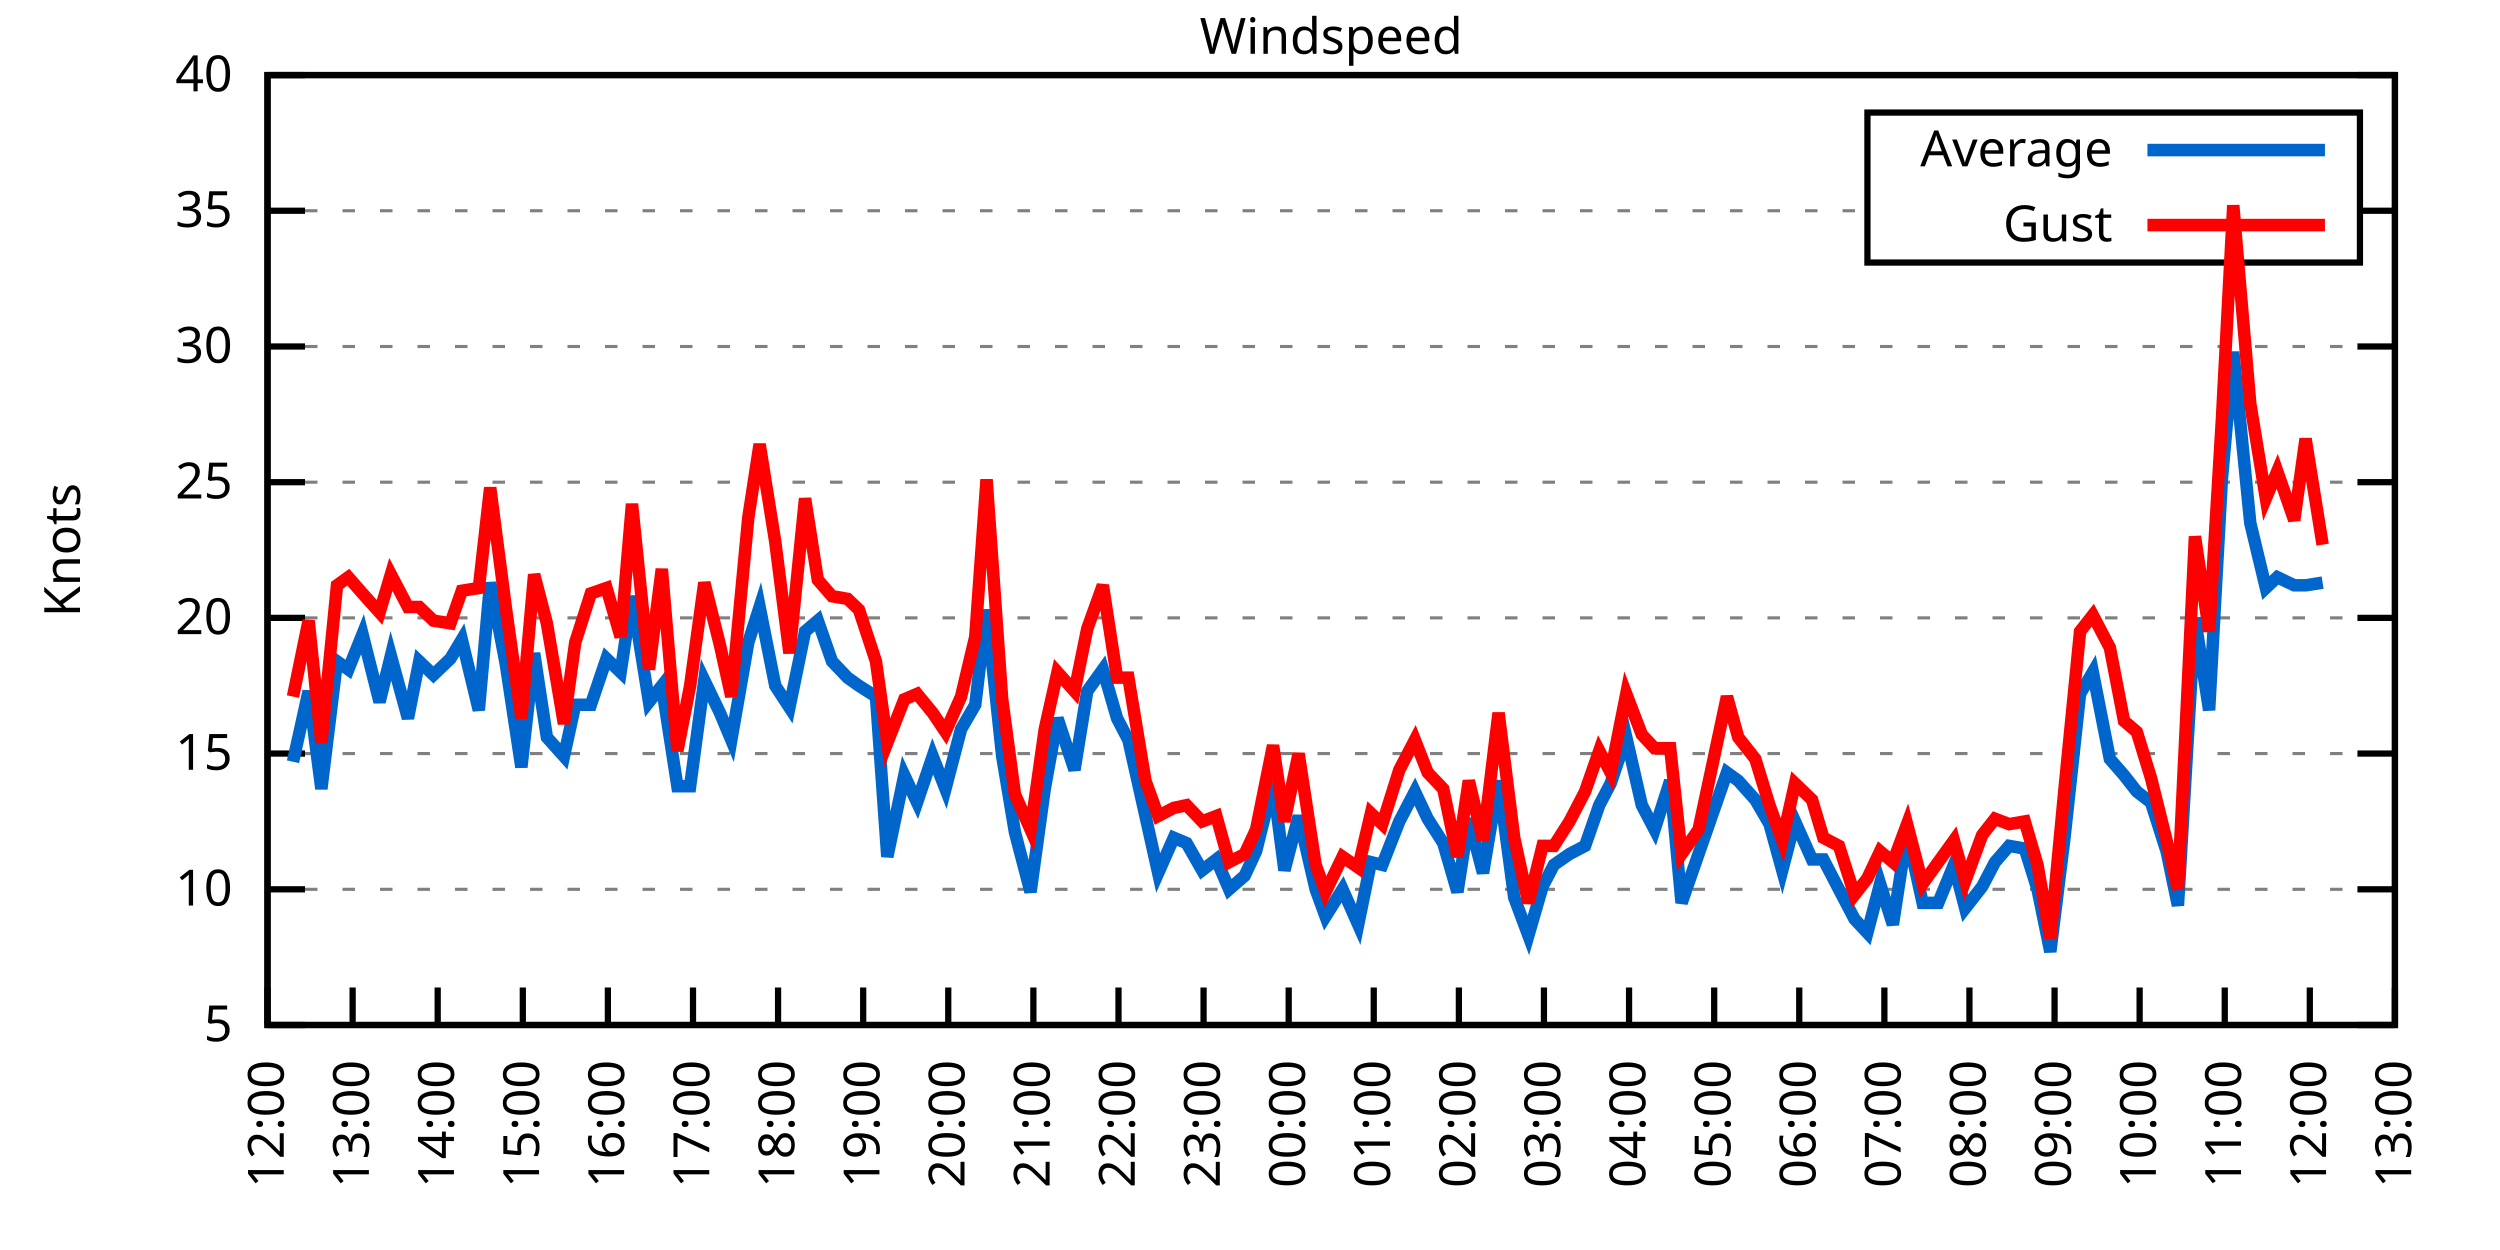
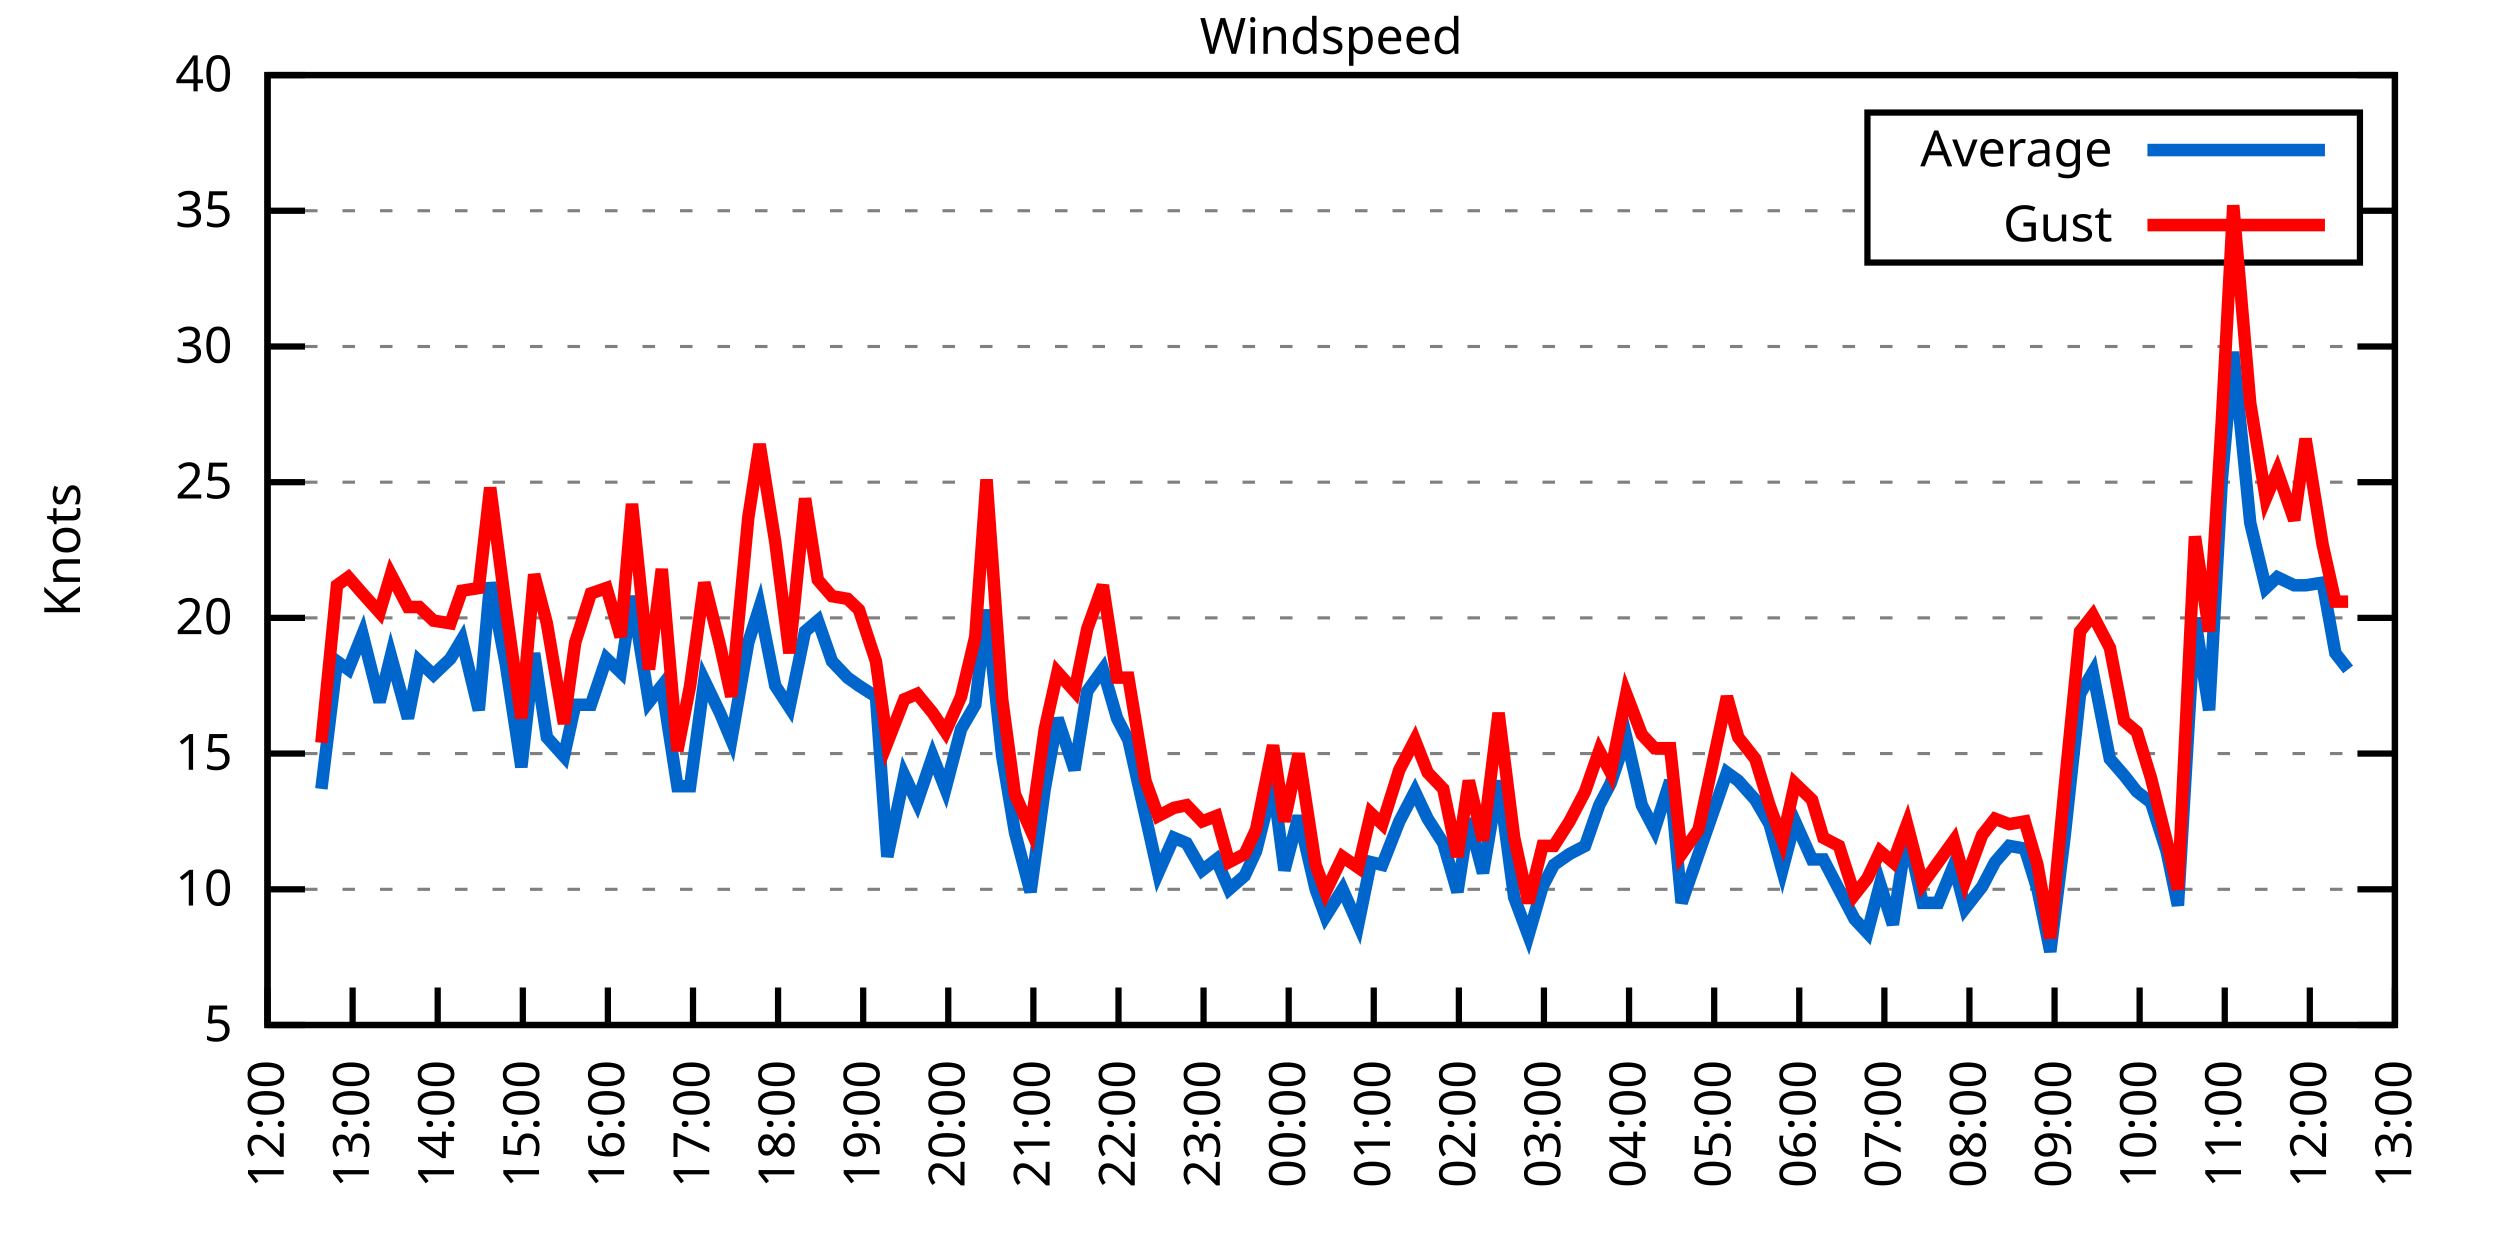
<svg xmlns="http://www.w3.org/2000/svg" xmlns:xlink="http://www.w3.org/1999/xlink" width="400" height="200" viewBox="0 0 400 200">
  <g id="gnuplot_canvas">
    <rect x="0" y="0" width="400" height="200" fill="none" />
    <defs>
      <circle id="gpDot" r="0.5" stroke-width="0.5" stroke="currentColor" />
      <path id="gpPt0" stroke-width="0.333" stroke="currentColor" d="M-1,0 h2 M0,-1 v2" />
      <path id="gpPt1" stroke-width="0.333" stroke="currentColor" d="M-1,-1 L1,1 M1,-1 L-1,1" />
      <path id="gpPt2" stroke-width="0.333" stroke="currentColor" d="M-1,0 L1,0 M0,-1 L0,1 M-1,-1 L1,1 M-1,1 L1,-1" />
      <rect id="gpPt3" stroke-width="0.333" stroke="currentColor" x="-1" y="-1" width="2" height="2" />
      <rect id="gpPt4" stroke-width="0.333" stroke="currentColor" fill="currentColor" x="-1" y="-1" width="2" height="2" />
      <circle id="gpPt5" stroke-width="0.333" stroke="currentColor" cx="0" cy="0" r="1" />
      <use xlink:href="#gpPt5" id="gpPt6" fill="currentColor" stroke="none" />
      <path id="gpPt7" stroke-width="0.333" stroke="currentColor" d="M0,-1.33 L-1.33,0.67 L1.33,0.67 z" />
      <use xlink:href="#gpPt7" id="gpPt8" fill="currentColor" stroke="none" />
      <use xlink:href="#gpPt7" id="gpPt9" stroke="currentColor" transform="rotate(180)" />
      <use xlink:href="#gpPt9" id="gpPt10" fill="currentColor" stroke="none" />
      <use xlink:href="#gpPt3" id="gpPt11" stroke="currentColor" transform="rotate(45)" />
      <use xlink:href="#gpPt11" id="gpPt12" fill="currentColor" stroke="none" />
      <path id="gpPt13" stroke-width="0.333" stroke="currentColor" d="M0,1.330 L1.265,0.411 L0.782,-1.067 L-0.782,-1.076 L-1.265,0.411 z" />
      <use xlink:href="#gpPt13" id="gpPt14" fill="currentColor" stroke="none" />
      <filter id="textbox" filterUnits="objectBoundingBox" x="0" y="0" height="1" width="1">
        <feFlood flood-color="white" flood-opacity="1" result="bgnd" />
        <feComposite in="SourceGraphic" in2="bgnd" operator="atop" />
      </filter>
      <filter id="greybox" filterUnits="objectBoundingBox" x="0" y="0" height="1" width="1">
        <feFlood flood-color="lightgrey" flood-opacity="1" result="grey" />
        <feComposite in="SourceGraphic" in2="grey" operator="atop" />
      </filter>
    </defs>
    <g fill="none" color="white" stroke="currentColor" stroke-width="1.00" stroke-linecap="butt" stroke-linejoin="miter">
</g>
    <g fill="none" color="black" stroke="currentColor" stroke-width="1.00" stroke-linecap="butt" stroke-linejoin="miter">
      <g stroke="none" shape-rendering="crispEdges">
        <polygon fill="rgb(255, 255, 255)" points="42.80,164.00 383.18,164.00 383.18,12.02 42.80,12.02 " />
      </g>
    </g>
    <g fill="none" color="black" stroke="currentColor" stroke-width="1.00" stroke-linecap="butt" stroke-linejoin="miter">
</g>
    <g fill="none" color="black" stroke="black" stroke-width="0.50" stroke-linecap="butt" stroke-linejoin="miter">
</g>
    <g fill="none" color="gray" stroke="currentColor" stroke-width="0.50" stroke-linecap="butt" stroke-linejoin="miter">
      <path stroke="gray" stroke-dasharray="2,4" class="gridline" d="M42.80,164.00 L383.19,164.00  " />
    </g>
    <g fill="none" color="gray" stroke="gray" stroke-width="1.00" stroke-linecap="butt" stroke-linejoin="miter">
</g>
    <g fill="none" color="black" stroke="currentColor" stroke-width="1.00" stroke-linecap="butt" stroke-linejoin="miter">
      <path stroke="black" d="M42.80,164.00 L48.80,164.00 M383.19,164.00 L377.19,164.00  " />
      <g transform="translate(37.20,166.60)" stroke="none" fill="black" font-family="Sans" font-size="8.00" text-anchor="end">
        <text>
          <tspan font-family="Sans"> 5</tspan>
        </text>
      </g>
    </g>
    <g fill="none" color="black" stroke="currentColor" stroke-width="1.00" stroke-linecap="butt" stroke-linejoin="miter">
</g>
    <g fill="none" color="black" stroke="black" stroke-width="0.50" stroke-linecap="butt" stroke-linejoin="miter">
</g>
    <g fill="none" color="gray" stroke="currentColor" stroke-width="0.50" stroke-linecap="butt" stroke-linejoin="miter">
      <path stroke="gray" stroke-dasharray="2,4" class="gridline" d="M42.80,142.29 L383.19,142.29  " />
    </g>
    <g fill="none" color="gray" stroke="gray" stroke-width="1.00" stroke-linecap="butt" stroke-linejoin="miter">
</g>
    <g fill="none" color="black" stroke="currentColor" stroke-width="1.00" stroke-linecap="butt" stroke-linejoin="miter">
      <path stroke="black" d="M42.80,142.29 L48.80,142.29 M383.19,142.29 L377.19,142.29  " />
      <g transform="translate(37.20,144.89)" stroke="none" fill="black" font-family="Sans" font-size="8.00" text-anchor="end">
        <text>
          <tspan font-family="Sans"> 10</tspan>
        </text>
      </g>
    </g>
    <g fill="none" color="black" stroke="currentColor" stroke-width="1.00" stroke-linecap="butt" stroke-linejoin="miter">
</g>
    <g fill="none" color="black" stroke="black" stroke-width="0.50" stroke-linecap="butt" stroke-linejoin="miter">
</g>
    <g fill="none" color="gray" stroke="currentColor" stroke-width="0.50" stroke-linecap="butt" stroke-linejoin="miter">
      <path stroke="gray" stroke-dasharray="2,4" class="gridline" d="M42.80,120.57 L383.19,120.57  " />
    </g>
    <g fill="none" color="gray" stroke="gray" stroke-width="1.00" stroke-linecap="butt" stroke-linejoin="miter">
</g>
    <g fill="none" color="black" stroke="currentColor" stroke-width="1.00" stroke-linecap="butt" stroke-linejoin="miter">
      <path stroke="black" d="M42.80,120.57 L48.80,120.57 M383.19,120.57 L377.19,120.57  " />
      <g transform="translate(37.20,123.17)" stroke="none" fill="black" font-family="Sans" font-size="8.00" text-anchor="end">
        <text>
          <tspan font-family="Sans"> 15</tspan>
        </text>
      </g>
    </g>
    <g fill="none" color="black" stroke="currentColor" stroke-width="1.00" stroke-linecap="butt" stroke-linejoin="miter">
</g>
    <g fill="none" color="black" stroke="black" stroke-width="0.50" stroke-linecap="butt" stroke-linejoin="miter">
</g>
    <g fill="none" color="gray" stroke="currentColor" stroke-width="0.50" stroke-linecap="butt" stroke-linejoin="miter">
      <path stroke="gray" stroke-dasharray="2,4" class="gridline" d="M42.80,98.86 L383.19,98.86  " />
    </g>
    <g fill="none" color="gray" stroke="gray" stroke-width="1.00" stroke-linecap="butt" stroke-linejoin="miter">
</g>
    <g fill="none" color="black" stroke="currentColor" stroke-width="1.00" stroke-linecap="butt" stroke-linejoin="miter">
      <path stroke="black" d="M42.80,98.86 L48.80,98.86 M383.19,98.86 L377.19,98.86  " />
      <g transform="translate(37.20,101.46)" stroke="none" fill="black" font-family="Sans" font-size="8.00" text-anchor="end">
        <text>
          <tspan font-family="Sans"> 20</tspan>
        </text>
      </g>
    </g>
    <g fill="none" color="black" stroke="currentColor" stroke-width="1.00" stroke-linecap="butt" stroke-linejoin="miter">
</g>
    <g fill="none" color="black" stroke="black" stroke-width="0.50" stroke-linecap="butt" stroke-linejoin="miter">
</g>
    <g fill="none" color="gray" stroke="currentColor" stroke-width="0.50" stroke-linecap="butt" stroke-linejoin="miter">
      <path stroke="gray" stroke-dasharray="2,4" class="gridline" d="M42.80,77.15 L383.19,77.15  " />
    </g>
    <g fill="none" color="gray" stroke="gray" stroke-width="1.00" stroke-linecap="butt" stroke-linejoin="miter">
</g>
    <g fill="none" color="black" stroke="currentColor" stroke-width="1.00" stroke-linecap="butt" stroke-linejoin="miter">
      <path stroke="black" d="M42.80,77.15 L48.80,77.15 M383.19,77.15 L377.19,77.15  " />
      <g transform="translate(37.20,79.75)" stroke="none" fill="black" font-family="Sans" font-size="8.00" text-anchor="end">
        <text>
          <tspan font-family="Sans"> 25</tspan>
        </text>
      </g>
    </g>
    <g fill="none" color="black" stroke="currentColor" stroke-width="1.00" stroke-linecap="butt" stroke-linejoin="miter">
</g>
    <g fill="none" color="black" stroke="black" stroke-width="0.50" stroke-linecap="butt" stroke-linejoin="miter">
</g>
    <g fill="none" color="gray" stroke="currentColor" stroke-width="0.50" stroke-linecap="butt" stroke-linejoin="miter">
      <path stroke="gray" stroke-dasharray="2,4" class="gridline" d="M42.80,55.44 L383.19,55.44  " />
    </g>
    <g fill="none" color="gray" stroke="gray" stroke-width="1.00" stroke-linecap="butt" stroke-linejoin="miter">
</g>
    <g fill="none" color="black" stroke="currentColor" stroke-width="1.00" stroke-linecap="butt" stroke-linejoin="miter">
      <path stroke="black" d="M42.80,55.44 L48.80,55.44 M383.19,55.44 L377.19,55.44  " />
      <g transform="translate(37.20,58.04)" stroke="none" fill="black" font-family="Sans" font-size="8.00" text-anchor="end">
        <text>
          <tspan font-family="Sans"> 30</tspan>
        </text>
      </g>
    </g>
    <g fill="none" color="black" stroke="currentColor" stroke-width="1.00" stroke-linecap="butt" stroke-linejoin="miter">
</g>
    <g fill="none" color="black" stroke="black" stroke-width="0.50" stroke-linecap="butt" stroke-linejoin="miter">
</g>
    <g fill="none" color="gray" stroke="currentColor" stroke-width="0.50" stroke-linecap="butt" stroke-linejoin="miter">
      <path stroke="gray" stroke-dasharray="2,4" class="gridline" d="M42.80,33.72 L298.79,33.72 M377.59,33.72 L383.19,33.72  " />
    </g>
    <g fill="none" color="gray" stroke="gray" stroke-width="1.00" stroke-linecap="butt" stroke-linejoin="miter">
</g>
    <g fill="none" color="black" stroke="currentColor" stroke-width="1.00" stroke-linecap="butt" stroke-linejoin="miter">
      <path stroke="black" d="M42.80,33.72 L48.80,33.72 M383.19,33.72 L377.19,33.72  " />
      <g transform="translate(37.20,36.32)" stroke="none" fill="black" font-family="Sans" font-size="8.00" text-anchor="end">
        <text>
          <tspan font-family="Sans"> 35</tspan>
        </text>
      </g>
    </g>
    <g fill="none" color="black" stroke="currentColor" stroke-width="1.00" stroke-linecap="butt" stroke-linejoin="miter">
</g>
    <g fill="none" color="black" stroke="black" stroke-width="0.50" stroke-linecap="butt" stroke-linejoin="miter">
</g>
    <g fill="none" color="gray" stroke="currentColor" stroke-width="0.50" stroke-linecap="butt" stroke-linejoin="miter">
      <path stroke="gray" stroke-dasharray="2,4" class="gridline" d="M42.80,12.01 L383.19,12.01  " />
    </g>
    <g fill="none" color="gray" stroke="gray" stroke-width="1.00" stroke-linecap="butt" stroke-linejoin="miter">
</g>
    <g fill="none" color="black" stroke="currentColor" stroke-width="1.00" stroke-linecap="butt" stroke-linejoin="miter">
      <path stroke="black" d="M42.80,12.01 L48.80,12.01 M383.19,12.01 L377.19,12.01  " />
      <g transform="translate(37.20,14.61)" stroke="none" fill="black" font-family="Sans" font-size="8.00" text-anchor="end">
        <text>
          <tspan font-family="Sans"> 40</tspan>
        </text>
      </g>
    </g>
    <g fill="none" color="black" stroke="currentColor" stroke-width="1.00" stroke-linecap="butt" stroke-linejoin="miter">
      <path stroke="black" d="M42.80,164.00 L42.80,158.00  " />
      <g transform="translate(45.40,169.60) rotate(270.00)" stroke="none" fill="black" font-family="Sans" font-size="8.00" text-anchor="end">
        <text>
          <tspan font-family="Sans">12:00</tspan>
        </text>
      </g>
    </g>
    <g fill="none" color="black" stroke="currentColor" stroke-width="1.00" stroke-linecap="butt" stroke-linejoin="miter">
      <path stroke="black" d="M56.42,164.00 L56.42,158.00  " />
      <g transform="translate(59.02,169.60) rotate(270.00)" stroke="none" fill="black" font-family="Sans" font-size="8.00" text-anchor="end">
        <text>
          <tspan font-family="Sans">13:00</tspan>
        </text>
      </g>
    </g>
    <g fill="none" color="black" stroke="currentColor" stroke-width="1.00" stroke-linecap="butt" stroke-linejoin="miter">
      <path stroke="black" d="M70.03,164.00 L70.03,158.00  " />
      <g transform="translate(72.63,169.60) rotate(270.00)" stroke="none" fill="black" font-family="Sans" font-size="8.00" text-anchor="end">
        <text>
          <tspan font-family="Sans">14:00</tspan>
        </text>
      </g>
    </g>
    <g fill="none" color="black" stroke="currentColor" stroke-width="1.00" stroke-linecap="butt" stroke-linejoin="miter">
      <path stroke="black" d="M83.65,164.00 L83.65,158.00  " />
      <g transform="translate(86.25,169.60) rotate(270.00)" stroke="none" fill="black" font-family="Sans" font-size="8.00" text-anchor="end">
        <text>
          <tspan font-family="Sans">15:00</tspan>
        </text>
      </g>
    </g>
    <g fill="none" color="black" stroke="currentColor" stroke-width="1.00" stroke-linecap="butt" stroke-linejoin="miter">
      <path stroke="black" d="M97.26,164.00 L97.26,158.00  " />
      <g transform="translate(99.86,169.60) rotate(270.00)" stroke="none" fill="black" font-family="Sans" font-size="8.00" text-anchor="end">
        <text>
          <tspan font-family="Sans">16:00</tspan>
        </text>
      </g>
    </g>
    <g fill="none" color="black" stroke="currentColor" stroke-width="1.00" stroke-linecap="butt" stroke-linejoin="miter">
      <path stroke="black" d="M110.88,164.00 L110.88,158.00  " />
      <g transform="translate(113.48,169.60) rotate(270.00)" stroke="none" fill="black" font-family="Sans" font-size="8.00" text-anchor="end">
        <text>
          <tspan font-family="Sans">17:00</tspan>
        </text>
      </g>
    </g>
    <g fill="none" color="black" stroke="currentColor" stroke-width="1.00" stroke-linecap="butt" stroke-linejoin="miter">
      <path stroke="black" d="M124.49,164.00 L124.49,158.00  " />
      <g transform="translate(127.09,169.60) rotate(270.00)" stroke="none" fill="black" font-family="Sans" font-size="8.00" text-anchor="end">
        <text>
          <tspan font-family="Sans">18:00</tspan>
        </text>
      </g>
    </g>
    <g fill="none" color="black" stroke="currentColor" stroke-width="1.00" stroke-linecap="butt" stroke-linejoin="miter">
      <path stroke="black" d="M138.11,164.00 L138.11,158.00  " />
      <g transform="translate(140.71,169.60) rotate(270.00)" stroke="none" fill="black" font-family="Sans" font-size="8.00" text-anchor="end">
        <text>
          <tspan font-family="Sans">19:00</tspan>
        </text>
      </g>
    </g>
    <g fill="none" color="black" stroke="currentColor" stroke-width="1.00" stroke-linecap="butt" stroke-linejoin="miter">
      <path stroke="black" d="M151.72,164.00 L151.72,158.00  " />
      <g transform="translate(154.32,169.60) rotate(270.00)" stroke="none" fill="black" font-family="Sans" font-size="8.00" text-anchor="end">
        <text>
          <tspan font-family="Sans">20:00</tspan>
        </text>
      </g>
    </g>
    <g fill="none" color="black" stroke="currentColor" stroke-width="1.00" stroke-linecap="butt" stroke-linejoin="miter">
      <path stroke="black" d="M165.34,164.00 L165.34,158.00  " />
      <g transform="translate(167.94,169.60) rotate(270.00)" stroke="none" fill="black" font-family="Sans" font-size="8.00" text-anchor="end">
        <text>
          <tspan font-family="Sans">21:00</tspan>
        </text>
      </g>
    </g>
    <g fill="none" color="black" stroke="currentColor" stroke-width="1.00" stroke-linecap="butt" stroke-linejoin="miter">
      <path stroke="black" d="M178.96,164.00 L178.96,158.00  " />
      <g transform="translate(181.56,169.60) rotate(270.00)" stroke="none" fill="black" font-family="Sans" font-size="8.00" text-anchor="end">
        <text>
          <tspan font-family="Sans">22:00</tspan>
        </text>
      </g>
    </g>
    <g fill="none" color="black" stroke="currentColor" stroke-width="1.00" stroke-linecap="butt" stroke-linejoin="miter">
      <path stroke="black" d="M192.57,164.00 L192.57,158.00  " />
      <g transform="translate(195.17,169.60) rotate(270.00)" stroke="none" fill="black" font-family="Sans" font-size="8.00" text-anchor="end">
        <text>
          <tspan font-family="Sans">23:00</tspan>
        </text>
      </g>
    </g>
    <g fill="none" color="black" stroke="currentColor" stroke-width="1.00" stroke-linecap="butt" stroke-linejoin="miter">
      <path stroke="black" d="M206.19,164.00 L206.19,158.00  " />
      <g transform="translate(208.79,169.60) rotate(270.00)" stroke="none" fill="black" font-family="Sans" font-size="8.00" text-anchor="end">
        <text>
          <tspan font-family="Sans">00:00</tspan>
        </text>
      </g>
    </g>
    <g fill="none" color="black" stroke="currentColor" stroke-width="1.00" stroke-linecap="butt" stroke-linejoin="miter">
      <path stroke="black" d="M219.80,164.00 L219.80,158.00  " />
      <g transform="translate(222.40,169.60) rotate(270.00)" stroke="none" fill="black" font-family="Sans" font-size="8.00" text-anchor="end">
        <text>
          <tspan font-family="Sans">01:00</tspan>
        </text>
      </g>
    </g>
    <g fill="none" color="black" stroke="currentColor" stroke-width="1.00" stroke-linecap="butt" stroke-linejoin="miter">
      <path stroke="black" d="M233.42,164.00 L233.42,158.00  " />
      <g transform="translate(236.02,169.60) rotate(270.00)" stroke="none" fill="black" font-family="Sans" font-size="8.00" text-anchor="end">
        <text>
          <tspan font-family="Sans">02:00</tspan>
        </text>
      </g>
    </g>
    <g fill="none" color="black" stroke="currentColor" stroke-width="1.00" stroke-linecap="butt" stroke-linejoin="miter">
      <path stroke="black" d="M247.03,164.00 L247.03,158.00  " />
      <g transform="translate(249.63,169.60) rotate(270.00)" stroke="none" fill="black" font-family="Sans" font-size="8.00" text-anchor="end">
        <text>
          <tspan font-family="Sans">03:00</tspan>
        </text>
      </g>
    </g>
    <g fill="none" color="black" stroke="currentColor" stroke-width="1.00" stroke-linecap="butt" stroke-linejoin="miter">
      <path stroke="black" d="M260.65,164.00 L260.65,158.00  " />
      <g transform="translate(263.25,169.60) rotate(270.00)" stroke="none" fill="black" font-family="Sans" font-size="8.00" text-anchor="end">
        <text>
          <tspan font-family="Sans">04:00</tspan>
        </text>
      </g>
    </g>
    <g fill="none" color="black" stroke="currentColor" stroke-width="1.00" stroke-linecap="butt" stroke-linejoin="miter">
      <path stroke="black" d="M274.27,164.00 L274.27,158.00  " />
      <g transform="translate(276.87,169.60) rotate(270.00)" stroke="none" fill="black" font-family="Sans" font-size="8.00" text-anchor="end">
        <text>
          <tspan font-family="Sans">05:00</tspan>
        </text>
      </g>
    </g>
    <g fill="none" color="black" stroke="currentColor" stroke-width="1.00" stroke-linecap="butt" stroke-linejoin="miter">
      <path stroke="black" d="M287.88,164.00 L287.88,158.00  " />
      <g transform="translate(290.48,169.60) rotate(270.00)" stroke="none" fill="black" font-family="Sans" font-size="8.00" text-anchor="end">
        <text>
          <tspan font-family="Sans">06:00</tspan>
        </text>
      </g>
    </g>
    <g fill="none" color="black" stroke="currentColor" stroke-width="1.00" stroke-linecap="butt" stroke-linejoin="miter">
      <path stroke="black" d="M301.50,164.00 L301.50,158.00  " />
      <g transform="translate(304.10,169.60) rotate(270.00)" stroke="none" fill="black" font-family="Sans" font-size="8.00" text-anchor="end">
        <text>
          <tspan font-family="Sans">07:00</tspan>
        </text>
      </g>
    </g>
    <g fill="none" color="black" stroke="currentColor" stroke-width="1.00" stroke-linecap="butt" stroke-linejoin="miter">
      <path stroke="black" d="M315.11,164.00 L315.11,158.00  " />
      <g transform="translate(317.71,169.60) rotate(270.00)" stroke="none" fill="black" font-family="Sans" font-size="8.00" text-anchor="end">
        <text>
          <tspan font-family="Sans">08:00</tspan>
        </text>
      </g>
    </g>
    <g fill="none" color="black" stroke="currentColor" stroke-width="1.00" stroke-linecap="butt" stroke-linejoin="miter">
      <path stroke="black" d="M328.73,164.00 L328.73,158.00  " />
      <g transform="translate(331.33,169.60) rotate(270.00)" stroke="none" fill="black" font-family="Sans" font-size="8.00" text-anchor="end">
        <text>
          <tspan font-family="Sans">09:00</tspan>
        </text>
      </g>
    </g>
    <g fill="none" color="black" stroke="currentColor" stroke-width="1.00" stroke-linecap="butt" stroke-linejoin="miter">
      <path stroke="black" d="M342.34,164.00 L342.34,158.00  " />
      <g transform="translate(344.94,169.60) rotate(270.00)" stroke="none" fill="black" font-family="Sans" font-size="8.00" text-anchor="end">
        <text>
          <tspan font-family="Sans">10:00</tspan>
        </text>
      </g>
    </g>
    <g fill="none" color="black" stroke="currentColor" stroke-width="1.00" stroke-linecap="butt" stroke-linejoin="miter">
      <path stroke="black" d="M355.96,164.00 L355.96,158.00  " />
      <g transform="translate(358.56,169.60) rotate(270.00)" stroke="none" fill="black" font-family="Sans" font-size="8.00" text-anchor="end">
        <text>
          <tspan font-family="Sans">11:00</tspan>
        </text>
      </g>
    </g>
    <g fill="none" color="black" stroke="currentColor" stroke-width="1.00" stroke-linecap="butt" stroke-linejoin="miter">
      <path stroke="black" d="M369.57,164.00 L369.57,158.00  " />
      <g transform="translate(372.17,169.60) rotate(270.00)" stroke="none" fill="black" font-family="Sans" font-size="8.00" text-anchor="end">
        <text>
          <tspan font-family="Sans">12:00</tspan>
        </text>
      </g>
    </g>
    <g fill="none" color="black" stroke="currentColor" stroke-width="1.00" stroke-linecap="butt" stroke-linejoin="miter">
      <path stroke="black" d="M383.19,164.00 L383.19,158.00  " />
      <g transform="translate(385.79,169.60) rotate(270.00)" stroke="none" fill="black" font-family="Sans" font-size="8.00" text-anchor="end">
        <text>
          <tspan font-family="Sans">13:00</tspan>
        </text>
      </g>
    </g>
    <g fill="none" color="black" stroke="currentColor" stroke-width="1.00" stroke-linecap="butt" stroke-linejoin="miter">
</g>
    <g fill="none" color="black" stroke="currentColor" stroke-width="1.00" stroke-linecap="butt" stroke-linejoin="miter">
      <path stroke="black" d="M42.80,12.01 L42.80,164.00 L383.19,164.00 L383.19,12.01 L42.80,12.01 Z  " />
    </g>
    <g fill="none" color="black" stroke="currentColor" stroke-width="1.00" stroke-linecap="butt" stroke-linejoin="miter">
</g>
    <g fill="none" color="black" stroke="currentColor" stroke-width="1.00" stroke-linecap="butt" stroke-linejoin="miter">
      <path stroke="black" d="M298.79,42.01 L298.79,18.01 L377.59,18.01 L377.59,42.01 L298.79,42.01 Z  " />
    </g>
    <g id="Windspeed_plot_1">
      <g fill="none" color="white" stroke="black" stroke-width="2.00" stroke-linecap="butt" stroke-linejoin="miter">
</g>
      <g fill="none" color="black" stroke="currentColor" stroke-width="2.00" stroke-linecap="butt" stroke-linejoin="miter">
        <g transform="translate(337.99,26.61)" stroke="none" fill="black" font-family="Sans" font-size="8.00" text-anchor="end">
          <text>
            <tspan font-family="Sans">Average</tspan>
          </text>
        </g>
      </g>
      <g fill="none" color="black" stroke="currentColor" stroke-width="2.00" stroke-linecap="butt" stroke-linejoin="miter">
-         <path stroke="rgb(  0, 102, 204)" d="M343.59,24.01 L371.99,24.01 M46.88,121.88 L49.38,110.59 L51.42,126.22 L53.92,105.81 L55.73,107.11 L58.00,101.47   L60.73,112.32 L62.54,104.94 L65.27,114.93 L67.08,105.81 L69.35,107.98 L72.07,105.38 L73.89,102.34 L76.61,113.63   L78.43,93.22 L80.92,106.24 L83.42,122.75 L85.46,104.51 L87.50,117.97 L90.23,121.01 L92.04,112.76 L94.54,112.76   L97.04,105.38 L99.30,107.55 L101.12,95.39 L103.84,112.32 L105.89,109.72 L108.38,125.79 L110.42,125.79 L112.69,108.85   L115.19,114.06 L117.01,118.40 L119.73,102.77 L121.54,97.12 L124.04,109.72 L126.31,113.19 L128.81,101.03 L130.85,99.30   L133.12,105.81 L135.61,108.42 L137.43,109.72 L140.15,111.45 L141.97,137.08 L144.69,124.05 L146.73,128.39 L149.23,121.01   L151.27,126.22 L153.77,116.67 L156.04,112.76 L157.85,97.56 L160.35,121.01 L162.39,133.17 L164.89,142.72 L167.16,126.22   L169.20,114.93 L171.92,123.18 L173.96,110.59 L176.46,107.11 L178.73,114.93 L180.54,118.40 L183.27,130.56 L185.31,139.68   L187.81,134.04 L189.85,134.90 L192.34,139.25 L194.61,137.51 L196.66,142.29 L199.15,140.12 L200.97,136.21 L203.69,125.35   L205.51,139.25 L207.78,130.56 L210.50,142.29 L212.09,146.63 L214.81,142.29 L217.31,147.93 L219.35,137.94 L221.16,138.38   L223.89,131.43 L226.38,126.65 L228.43,131.00 L230.92,134.90 L233.19,142.72 L235.01,131.00 L237.28,139.68 L239.77,124.92   L242.27,143.59 L244.54,149.67 L246.81,141.85 L248.62,138.38 L251.12,136.64 L253.61,135.34 L255.88,128.83 L257.70,125.35   L260.20,117.97 L262.69,128.83 L264.73,132.73 L267.23,124.92 L269.05,144.46 L271.77,136.64 L276.31,123.61 L278.12,124.92   L280.85,127.96 L283.12,131.86 L285.16,139.25 L287.20,131.43 L289.92,137.51 L291.74,137.51 L294.23,142.29 L296.73,147.06   L298.77,149.24 L300.82,141.42 L302.86,147.93 L305.13,133.17 L307.62,144.46 L310.12,144.46 L312.62,138.38 L314.43,145.33   L317.15,141.85 L319.20,137.94 L321.47,135.34 L323.96,135.77 L326.00,142.29 L328.05,152.28 L330.32,134.04 L332.81,111.02   L334.85,107.55 L337.58,121.44 L339.85,124.05 L341.89,126.65 L344.16,128.39 L346.65,136.21 L348.47,144.89 L351.19,98.86   L353.46,113.63 L355.50,76.71 L357.32,56.30 L360.04,83.66 L362.54,94.08 L364.36,92.35 L367.08,93.65 L368.89,93.65   L371.62,93.22  " />
+         <path stroke="rgb(  0, 102, 204)" d="M343.59,24.01 L371.99,24.01 M51.42,126.22 L53.92,105.81 L55.73,107.11 L58.00,101.47 L60.73,112.32 L62.54,104.94   L65.27,114.93 L67.08,105.81 L69.35,107.98 L72.07,105.38 L73.89,102.34 L76.61,113.63 L78.43,93.22 L80.92,106.24   L83.42,122.75 L85.46,104.51 L87.50,117.97 L90.23,121.01 L92.04,112.76 L94.54,112.76 L97.04,105.38 L99.30,107.55   L101.12,95.39 L103.84,112.32 L105.89,109.72 L108.38,125.79 L110.42,125.79 L112.69,108.85 L115.19,114.06 L117.01,118.40   L119.73,102.77 L121.54,97.12 L124.04,109.72 L126.31,113.19 L128.81,101.03 L130.85,99.30 L133.12,105.81 L135.61,108.42   L137.43,109.72 L140.15,111.45 L141.97,137.08 L144.69,124.05 L146.73,128.39 L149.23,121.01 L151.27,126.22 L153.77,116.67   L156.04,112.76 L157.85,97.56 L160.35,121.01 L162.39,133.17 L164.89,142.72 L167.16,126.22 L169.20,114.93 L171.92,123.18   L173.96,110.59 L176.46,107.11 L178.73,114.93 L180.54,118.40 L183.27,130.56 L185.31,139.68 L187.81,134.04 L189.85,134.90   L192.34,139.25 L194.61,137.51 L196.66,142.29 L199.15,140.12 L200.97,136.21 L203.69,125.35 L205.51,139.25 L207.78,130.56   L210.50,142.29 L212.09,146.63 L214.81,142.29 L217.31,147.93 L219.35,137.94 L221.16,138.38 L223.89,131.43 L226.38,126.65   L228.43,131.00 L230.92,134.90 L233.19,142.72 L235.01,131.00 L237.28,139.68 L239.77,124.92 L242.27,143.59 L244.54,149.67   L246.81,141.85 L248.62,138.38 L251.12,136.64 L253.61,135.34 L255.88,128.83 L257.70,125.35 L260.20,117.97 L262.69,128.83   L264.73,132.73 L267.23,124.92 L269.05,144.46 L271.77,136.64 L276.31,123.61 L278.12,124.92 L280.85,127.96 L283.12,131.86   L285.16,139.25 L287.20,131.43 L289.92,137.51 L291.74,137.51 L294.23,142.29 L296.73,147.06 L298.77,149.24 L300.82,141.42   L302.86,147.93 L305.13,133.17 L307.62,144.46 L310.12,144.46 L312.62,138.38 L314.43,145.33 L317.15,141.85 L319.20,137.94   L321.47,135.34 L323.96,135.77 L326.00,142.29 L328.05,152.28 L330.32,134.04 L332.81,111.02 L334.85,107.55 L337.58,121.44   L339.85,124.05 L341.89,126.65 L344.16,128.39 L346.65,136.21 L348.47,144.89 L351.19,98.86 L353.46,113.63 L355.50,76.71   L357.32,56.30 L360.04,83.66 L362.54,94.08 L364.36,92.35 L367.08,93.65 L368.89,93.65 L371.62,93.22 L373.66,104.51   L375.70,107.11  " />
      </g>
    </g>
    <g id="Windspeed_plot_2">
      <g fill="none" color="black" stroke="currentColor" stroke-width="2.00" stroke-linecap="butt" stroke-linejoin="miter">
        <g transform="translate(337.99,38.61)" stroke="none" fill="black" font-family="Sans" font-size="8.00" text-anchor="end">
          <text>
            <tspan font-family="Sans">Gust</tspan>
          </text>
        </g>
      </g>
      <g fill="none" color="black" stroke="currentColor" stroke-width="2.00" stroke-linecap="butt" stroke-linejoin="miter">
-         <path stroke="rgb(255,   0,   0)" d="M343.59,36.01 L371.99,36.01 M46.88,111.45 L49.38,99.30 L51.42,118.84 L53.92,93.65 L55.73,92.35 L58.00,94.95   L60.73,97.99 L62.54,91.91 L65.27,97.12 L67.08,97.12 L69.35,99.30 L72.07,99.73 L73.89,94.52 L76.61,94.08   L78.43,78.02 L80.92,97.12 L83.42,114.93 L85.46,91.91 L87.50,99.73 L90.23,115.80 L92.04,102.77 L94.54,94.95   L97.04,94.08 L99.30,101.90 L101.12,80.62 L103.84,107.11 L105.89,91.04 L108.38,120.14 L110.42,109.72 L112.69,93.22   L115.19,103.20 L117.01,111.45 L119.73,82.79 L121.54,71.07 L124.04,86.70 L126.31,104.51 L128.81,79.75 L130.85,92.78   L133.12,95.39 L135.61,95.82 L137.43,97.56 L140.15,105.81 L141.97,118.84 L144.69,111.89 L146.73,111.02 L149.23,114.06   L151.27,117.10 L153.77,111.45 L156.04,101.90 L157.85,76.71 L160.35,111.89 L162.39,127.09 L164.89,132.73 L167.16,116.67   L169.20,107.55 L171.92,110.59 L173.96,100.60 L176.46,93.65 L178.73,108.42 L180.54,108.42 L183.27,124.92 L185.31,130.56   L187.81,129.26 L189.85,128.83 L192.34,131.43 L194.61,130.56 L196.66,137.94 L199.15,136.64 L200.97,132.73 L203.69,119.27   L205.51,131.43 L207.78,120.57 L210.50,138.38 L212.09,142.72 L214.81,137.08 L217.31,138.81 L219.35,130.13 L221.16,131.86   L223.89,123.18 L226.38,118.40 L228.43,123.61 L230.92,126.22 L233.19,137.08 L235.01,124.92 L237.28,134.47 L239.77,114.06   L242.27,134.04 L244.54,144.46 L246.81,135.34 L248.62,135.34 L251.12,131.43 L253.61,126.65 L255.88,120.14 L257.70,123.61   L260.20,111.02 L262.69,117.53 L264.73,119.71 L267.23,119.71 L269.05,136.64 L271.77,132.73 L276.31,111.45 L278.12,117.97   L280.85,121.44 L283.12,128.83 L285.16,134.47 L287.20,125.35 L289.92,127.96 L291.74,134.04 L294.23,135.34 L296.73,143.16   L298.77,140.55 L300.82,136.21 L302.86,137.94 L305.13,131.86 L307.62,141.42 L310.12,137.94 L312.62,134.47 L314.43,140.98   L317.15,133.60 L319.20,131.00 L321.47,131.86 L323.96,131.43 L326.00,138.38 L328.05,150.10 L330.32,126.22 L332.81,101.03   L334.85,98.43 L337.58,103.64 L339.85,115.36 L341.89,117.10 L344.16,124.48 L346.65,134.47 L348.47,142.29 L351.19,85.83   L353.46,101.03 L355.50,67.16 L357.32,32.85 L360.04,64.56 L362.54,79.75 L364.36,75.41 L367.08,83.23 L368.89,70.20   L371.62,87.14  " />
+         <path stroke="rgb(255,   0,   0)" d="M343.59,36.01 L371.99,36.01 M51.42,118.84 L53.92,93.65 L55.73,92.35 L58.00,94.95 L60.73,97.99 L62.54,91.91   L65.27,97.12 L67.08,97.12 L69.35,99.30 L72.07,99.73 L73.89,94.52 L76.61,94.08 L78.43,78.02 L80.92,97.12   L83.42,114.93 L85.46,91.91 L87.50,99.73 L90.23,115.80 L92.04,102.77 L94.54,94.95 L97.04,94.08 L99.30,101.90   L101.12,80.62 L103.84,107.11 L105.89,91.04 L108.38,120.14 L110.42,109.72 L112.69,93.22 L115.19,103.20 L117.01,111.45   L119.73,82.79 L121.54,71.07 L124.04,86.70 L126.31,104.51 L128.81,79.75 L130.85,92.78 L133.12,95.39 L135.61,95.82   L137.43,97.56 L140.15,105.81 L141.97,118.84 L144.69,111.89 L146.73,111.02 L149.23,114.06 L151.27,117.10 L153.77,111.45   L156.04,101.90 L157.85,76.71 L160.35,111.89 L162.39,127.09 L164.89,132.73 L167.16,116.67 L169.20,107.55 L171.92,110.59   L173.96,100.60 L176.46,93.65 L178.73,108.42 L180.54,108.42 L183.27,124.92 L185.31,130.56 L187.81,129.26 L189.85,128.83   L192.34,131.43 L194.61,130.56 L196.66,137.94 L199.15,136.64 L200.97,132.73 L203.69,119.27 L205.51,131.43 L207.78,120.57   L210.50,138.38 L212.09,142.72 L214.81,137.08 L217.31,138.81 L219.35,130.13 L221.16,131.86 L223.89,123.18 L226.38,118.40   L228.43,123.61 L230.92,126.22 L233.19,137.08 L235.01,124.92 L237.28,134.47 L239.77,114.06 L242.27,134.04 L244.54,144.46   L246.81,135.34 L248.62,135.34 L251.12,131.43 L253.61,126.65 L255.88,120.14 L257.70,123.61 L260.20,111.02 L262.69,117.53   L264.73,119.71 L267.23,119.71 L269.05,136.64 L271.77,132.73 L276.31,111.45 L278.12,117.97 L280.85,121.44 L283.12,128.83   L285.16,134.47 L287.20,125.35 L289.92,127.96 L291.74,134.04 L294.23,135.34 L296.73,143.16 L298.77,140.55 L300.82,136.21   L302.86,137.94 L305.13,131.86 L307.62,141.42 L310.12,137.94 L312.62,134.47 L314.43,140.98 L317.15,133.60 L319.20,131.00   L321.47,131.86 L323.96,131.43 L326.00,138.38 L328.05,150.10 L330.32,126.22 L332.81,101.03 L334.85,98.43 L337.58,103.64   L339.85,115.36 L341.89,117.10 L344.16,124.48 L346.65,134.47 L348.47,142.29 L351.19,85.83 L353.46,101.03 L355.50,67.16   L357.32,32.85 L360.04,64.56 L362.54,79.75 L364.36,75.41 L367.08,83.23 L368.89,70.20 L371.62,87.14 L373.66,96.26   L375.70,96.26  " />
      </g>
    </g>
    <g fill="none" color="black" stroke="currentColor" stroke-width="2.00" stroke-linecap="butt" stroke-linejoin="miter">
</g>
    <g fill="none" color="black" stroke="black" stroke-width="1.00" stroke-linecap="butt" stroke-linejoin="miter">
</g>
    <g fill="none" color="black" stroke="currentColor" stroke-width="1.00" stroke-linecap="butt" stroke-linejoin="miter">
      <path stroke="black" d="M42.80,12.01 L42.80,164.00 L383.19,164.00 L383.19,12.01 L42.80,12.01 Z  " />
      <g transform="translate(12.80,88.01) rotate(270.00)" stroke="none" fill="black" font-family="Sans" font-size="8.00" text-anchor="middle">
        <text>
          <tspan font-family="Sans">Knots</tspan>
        </text>
      </g>
    </g>
    <g fill="none" color="black" stroke="currentColor" stroke-width="1.00" stroke-linecap="butt" stroke-linejoin="miter">
</g>
    <g fill="none" color="black" stroke="currentColor" stroke-width="1.00" stroke-linecap="butt" stroke-linejoin="miter">
      <g transform="translate(212.99,8.61)" stroke="none" fill="black" font-family="Sans" font-size="8.00" text-anchor="middle">
        <text>
          <tspan font-family="Sans">Windspeed</tspan>
        </text>
      </g>
    </g>
    <g fill="none" color="black" stroke="currentColor" stroke-width="1.00" stroke-linecap="butt" stroke-linejoin="miter">
</g>
  </g>
</svg>
